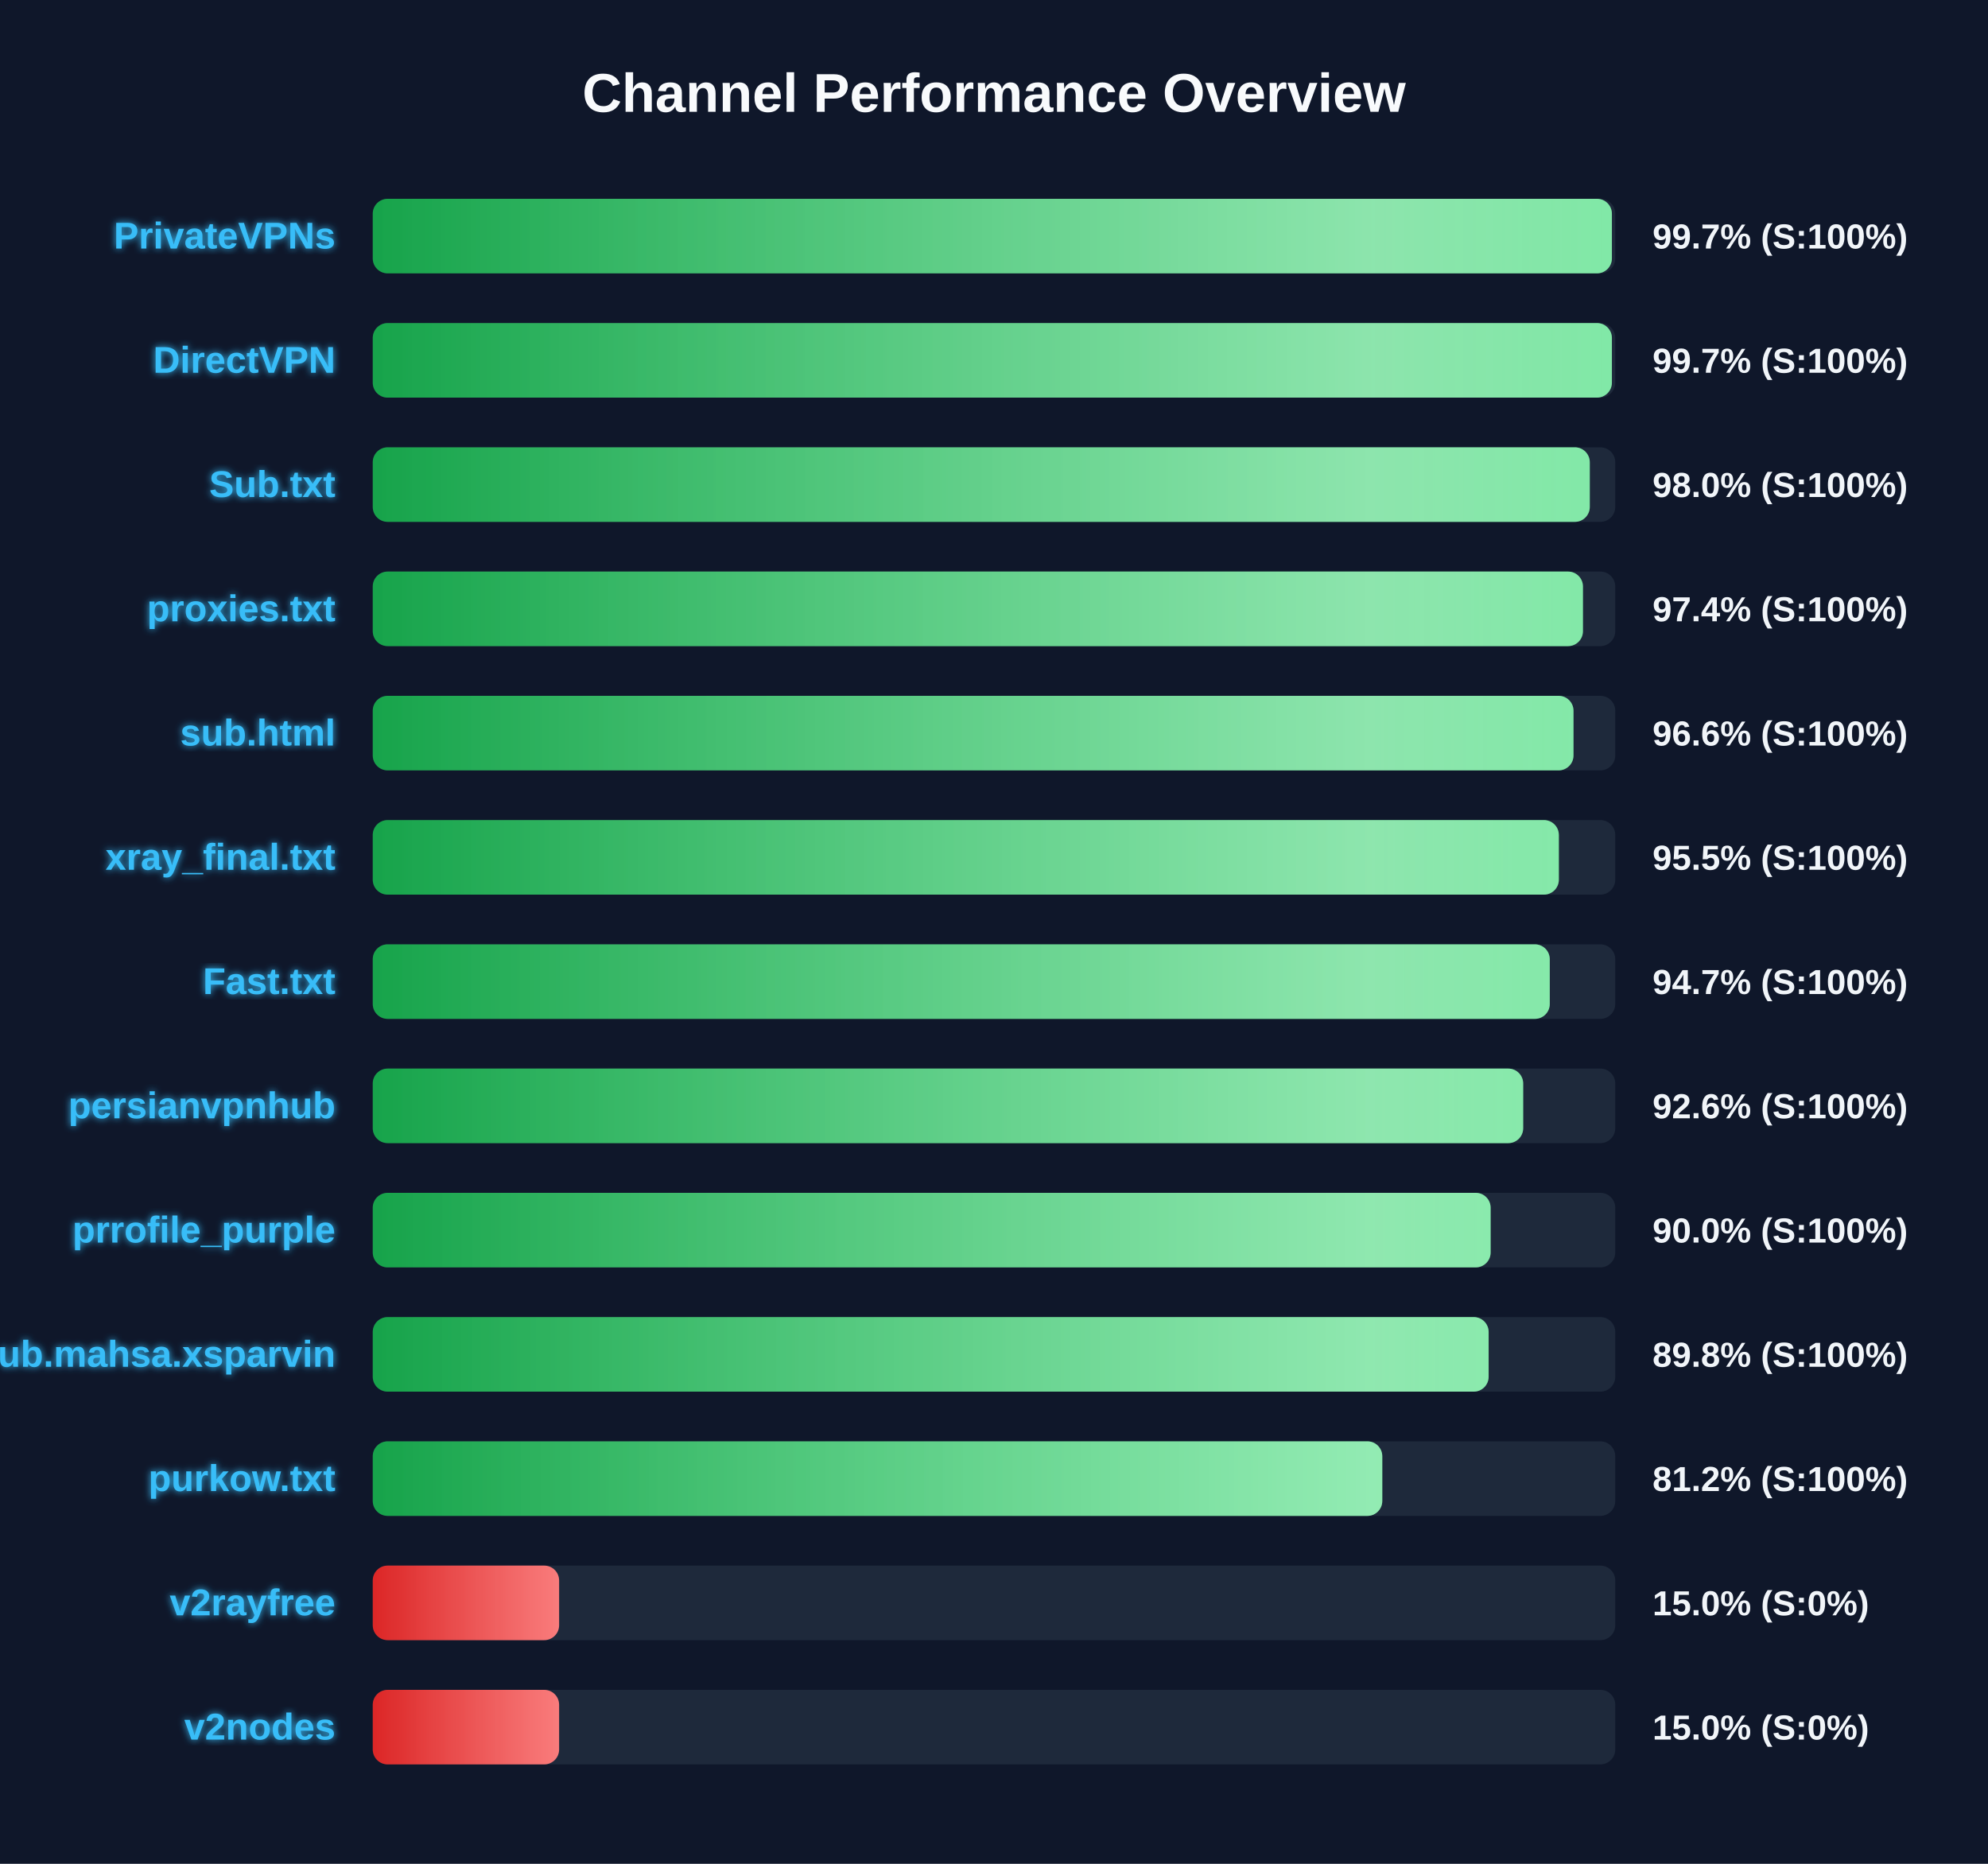
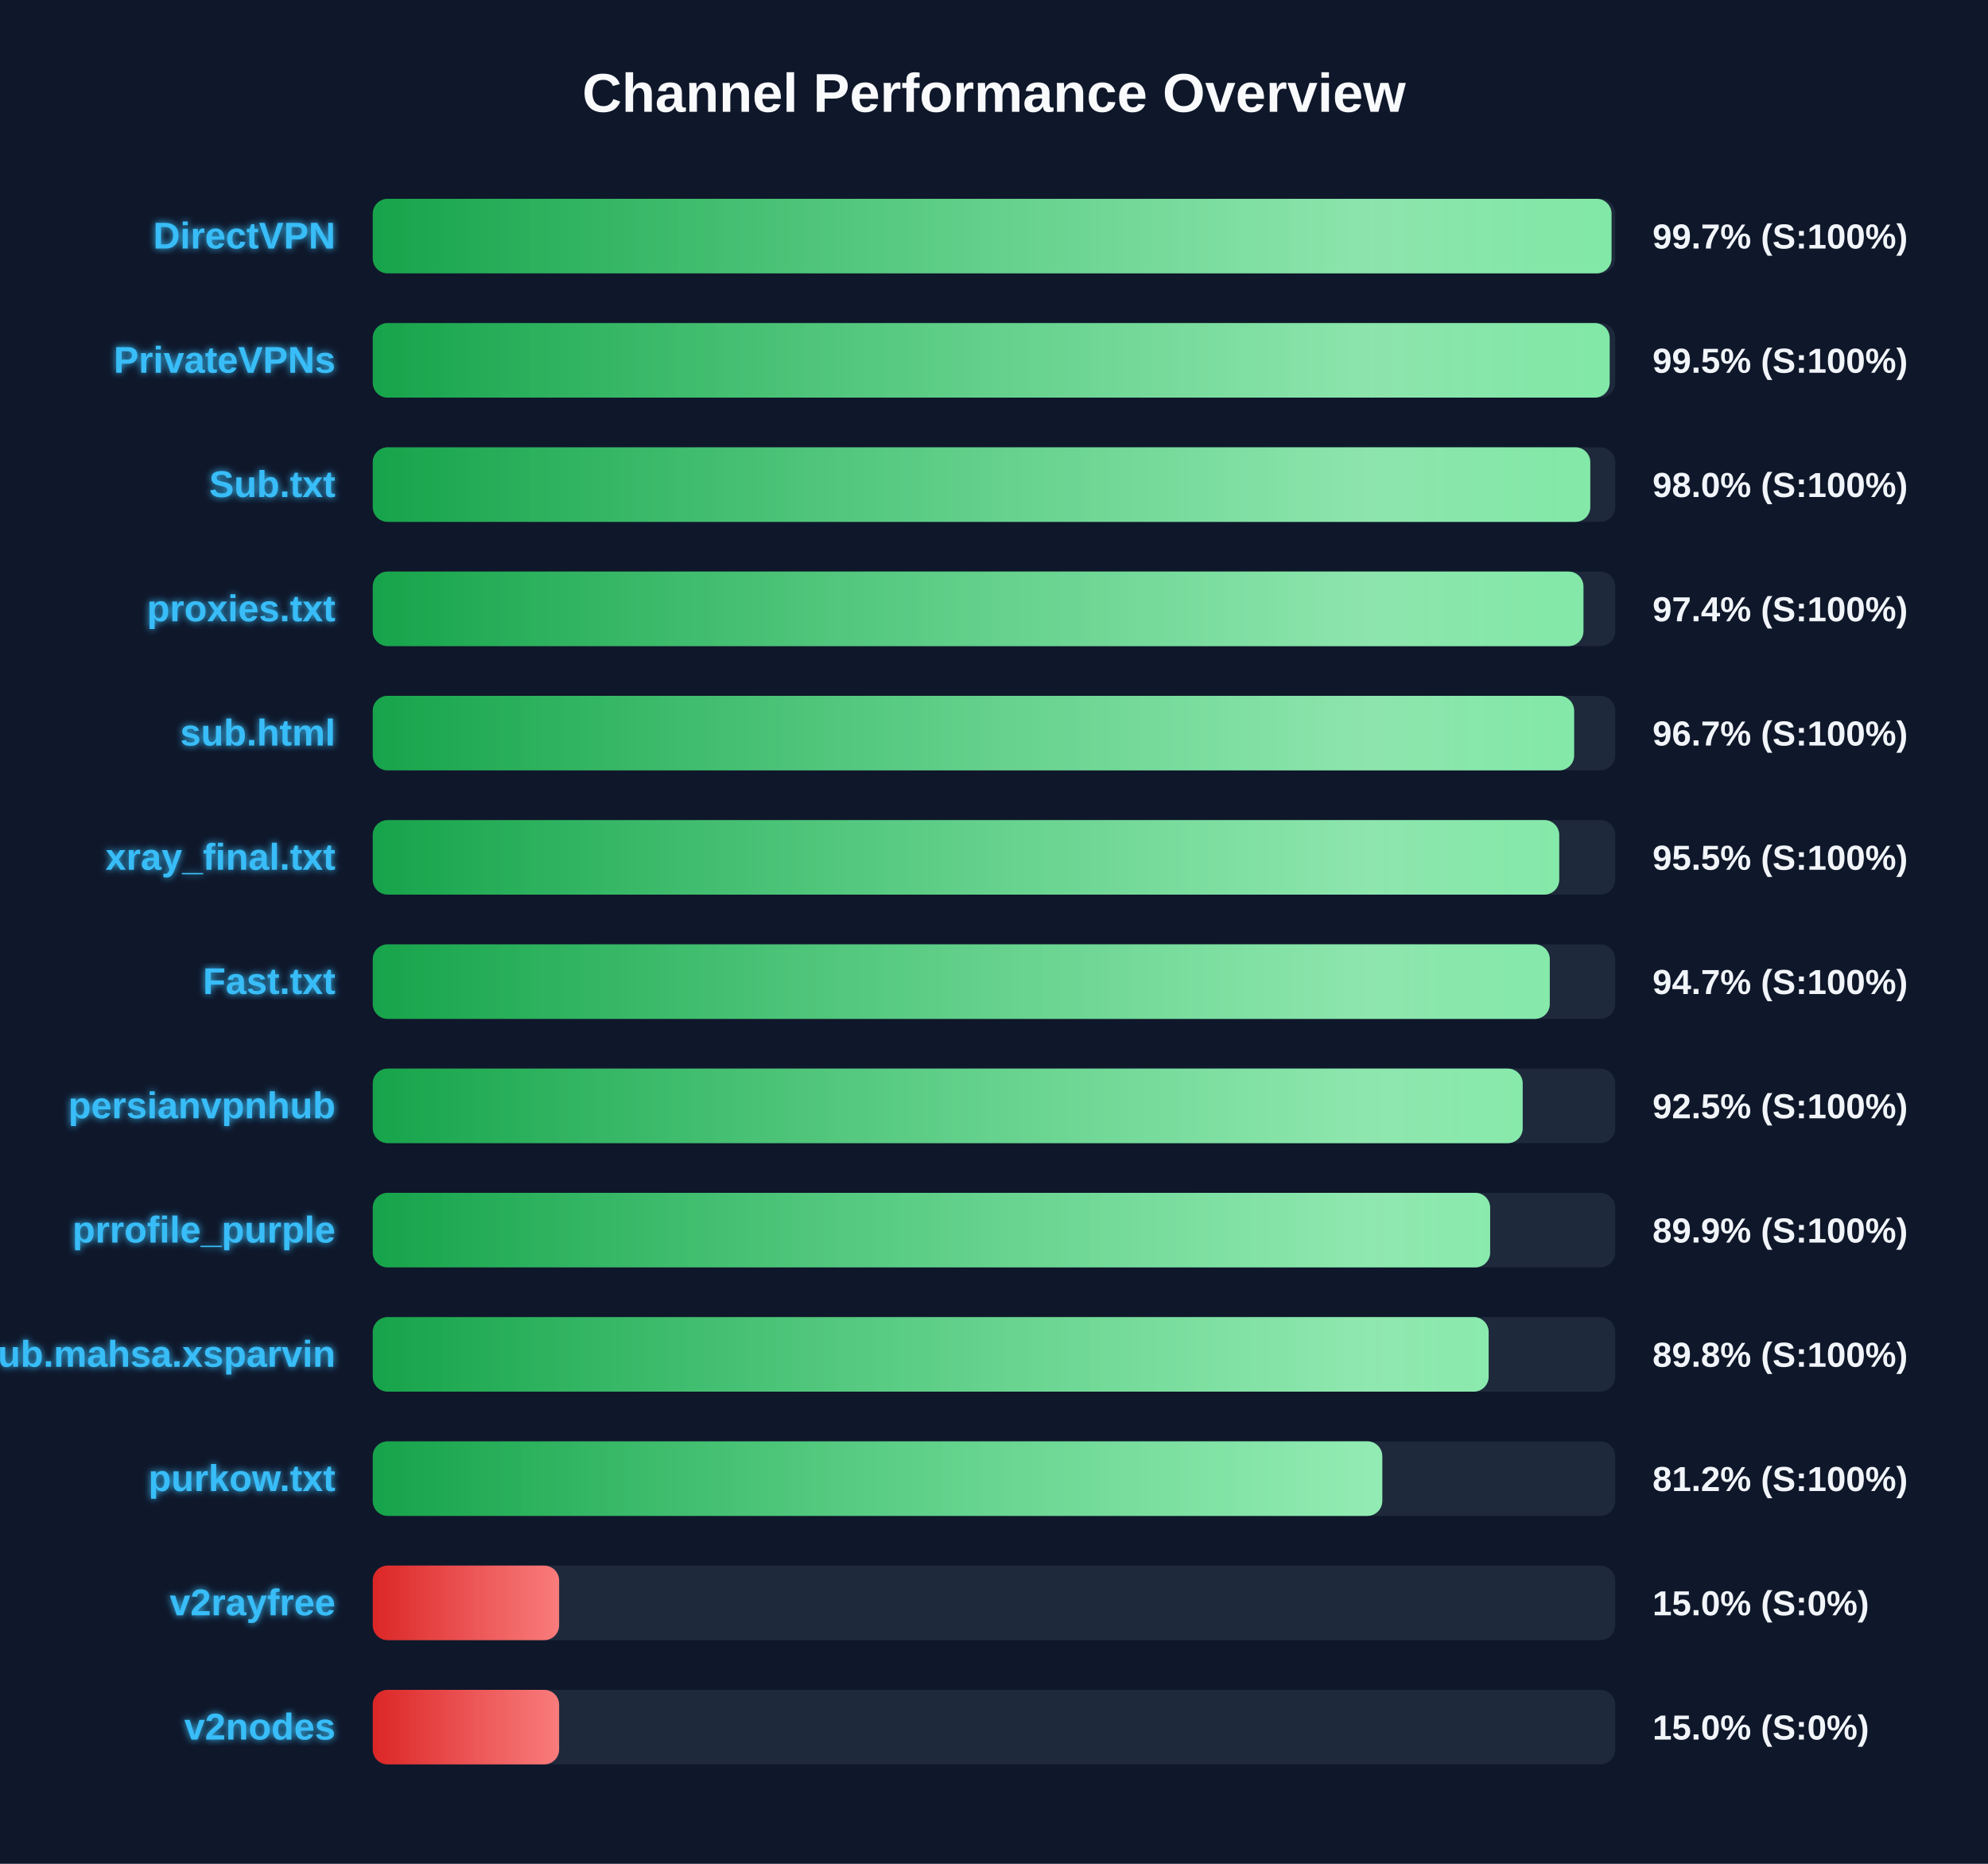
<svg xmlns="http://www.w3.org/2000/svg" width="800" height="750" version="1.1">
  <defs>
    <linearGradient id="grad-green" x1="0%" y1="0%" x2="100%" y2="0%">
      <stop offset="0%" stop-color="#16a34a" />
      <stop offset="100%" stop-color="#4ade80" />
    </linearGradient>
    <linearGradient id="grad-yellow" x1="0%" y1="0%" x2="100%" y2="0%">
      <stop offset="0%" stop-color="#ca8a04" />
      <stop offset="100%" stop-color="#fde047" />
    </linearGradient>
    <linearGradient id="grad-red" x1="0%" y1="0%" x2="100%" y2="0%">
      <stop offset="0%" stop-color="#dc2626" />
      <stop offset="100%" stop-color="#f87171" />
    </linearGradient>
    <linearGradient id="shimmer" x1="0%" y1="0%" x2="100%" y2="0%">
      <stop offset="0%" stop-color="rgba(255,255,255,0)" />
      <stop offset="50%" stop-color="rgba(255,255,255,0.4)" />
      <stop offset="100%" stop-color="rgba(255,255,255,0)" />
    </linearGradient>
    <filter id="glow" x="-20%" y="-20%" width="140%" height="140%">
      <feGaussianBlur stdDeviation="1.5" result="blur" />
      <feComposite in="SourceGraphic" in2="blur" operator="over" />
    </filter>
  </defs>
  <style>
        .bg-rect { fill: #0f172a; }
        .title { font: bold 22px 'Segoe UI', Arial, sans-serif; fill: #f8fafc; }
        .row { font: bold 15px 'Segoe UI', Arial, sans-serif; fill: #38bdf8; filter: url(#glow); }
        .score { font: bold 14px 'Segoe UI', Arial, sans-serif; fill: #f1f5f9; }
        @keyframes shimmer-anim {
            0% { transform: translateX(-100%); }
            100% { transform: translateX(200%); }
        }
        .shimmer-rect {
            animation: shimmer-anim 2.5s infinite linear;
        }
    </style>
  <rect width="100%" height="100%" class="bg-rect" />
  <text x="400" y="45" text-anchor="middle" class="title">Channel Performance Overview</text>
  <rect x="150" y="80" width="500" height="30" fill="#1e293b" rx="6" />
  <clipPath id="clip-0">
-     <rect x="150" y="80" width="498.65" height="30" rx="6" />
+     <rect x="150" y="80" width="498.5" height="30" rx="6" />
  </clipPath>
-   <rect x="150" y="80" width="498.65" height="30" fill="url(#grad-green)" rx="6" />
+   <rect x="150" y="80" width="498.5" height="30" fill="url(#grad-green)" rx="6" />
  <g clip-path="url(#clip-0)">
    <rect x="150" y="80" width="100%" height="30" fill="url(#shimmer)" class="shimmer-rect" />
  </g>
-   <text x="135" y="100" text-anchor="end" class="row">PrivateVPNs</text>
+   <text x="135" y="100" text-anchor="end" class="row">DirectVPN</text>
  <text x="665" y="100" text-anchor="start" class="score">99.7% (S:100%)</text>
  <rect x="150" y="130" width="500" height="30" fill="#1e293b" rx="6" />
  <clipPath id="clip-1">
-     <rect x="150" y="130" width="498.65" height="30" rx="6" />
+     <rect x="150" y="130" width="497.75" height="30" rx="6" />
  </clipPath>
-   <rect x="150" y="130" width="498.65" height="30" fill="url(#grad-green)" rx="6" />
+   <rect x="150" y="130" width="497.75" height="30" fill="url(#grad-green)" rx="6" />
  <g clip-path="url(#clip-1)">
    <rect x="150" y="130" width="100%" height="30" fill="url(#shimmer)" class="shimmer-rect" />
  </g>
-   <text x="135" y="150" text-anchor="end" class="row">DirectVPN</text>
-   <text x="665" y="150" text-anchor="start" class="score">99.7% (S:100%)</text>
+   <text x="135" y="150" text-anchor="end" class="row">PrivateVPNs</text>
+   <text x="665" y="150" text-anchor="start" class="score">99.5% (S:100%)</text>
  <rect x="150" y="180" width="500" height="30" fill="#1e293b" rx="6" />
  <clipPath id="clip-2">
-     <rect x="150" y="180" width="489.75" height="30" rx="6" />
+     <rect x="150" y="180" width="489.95" height="30" rx="6" />
  </clipPath>
-   <rect x="150" y="180" width="489.75" height="30" fill="url(#grad-green)" rx="6" />
+   <rect x="150" y="180" width="489.95" height="30" fill="url(#grad-green)" rx="6" />
  <g clip-path="url(#clip-2)">
    <rect x="150" y="180" width="100%" height="30" fill="url(#shimmer)" class="shimmer-rect" />
  </g>
  <text x="135" y="200" text-anchor="end" class="row">Sub.txt</text>
  <text x="665" y="200" text-anchor="start" class="score">98.0% (S:100%)</text>
  <rect x="150" y="230" width="500" height="30" fill="#1e293b" rx="6" />
  <clipPath id="clip-3">
-     <rect x="150" y="230" width="487.0" height="30" rx="6" />
+     <rect x="150" y="230" width="487.2" height="30" rx="6" />
  </clipPath>
-   <rect x="150" y="230" width="487.0" height="30" fill="url(#grad-green)" rx="6" />
+   <rect x="150" y="230" width="487.2" height="30" fill="url(#grad-green)" rx="6" />
  <g clip-path="url(#clip-3)">
    <rect x="150" y="230" width="100%" height="30" fill="url(#shimmer)" class="shimmer-rect" />
  </g>
  <text x="135" y="250" text-anchor="end" class="row">proxies.txt</text>
  <text x="665" y="250" text-anchor="start" class="score">97.4% (S:100%)</text>
  <rect x="150" y="280" width="500" height="30" fill="#1e293b" rx="6" />
  <clipPath id="clip-4">
-     <rect x="150" y="280" width="483.2" height="30" rx="6" />
+     <rect x="150" y="280" width="483.45" height="30" rx="6" />
  </clipPath>
-   <rect x="150" y="280" width="483.2" height="30" fill="url(#grad-green)" rx="6" />
+   <rect x="150" y="280" width="483.45" height="30" fill="url(#grad-green)" rx="6" />
  <g clip-path="url(#clip-4)">
    <rect x="150" y="280" width="100%" height="30" fill="url(#shimmer)" class="shimmer-rect" />
  </g>
  <text x="135" y="300" text-anchor="end" class="row">sub.html</text>
-   <text x="665" y="300" text-anchor="start" class="score">96.6% (S:100%)</text>
+   <text x="665" y="300" text-anchor="start" class="score">96.7% (S:100%)</text>
  <rect x="150" y="330" width="500" height="30" fill="#1e293b" rx="6" />
  <clipPath id="clip-5">
-     <rect x="150" y="330" width="477.3" height="30" rx="6" />
+     <rect x="150" y="330" width="477.45" height="30" rx="6" />
  </clipPath>
-   <rect x="150" y="330" width="477.3" height="30" fill="url(#grad-green)" rx="6" />
+   <rect x="150" y="330" width="477.45" height="30" fill="url(#grad-green)" rx="6" />
  <g clip-path="url(#clip-5)">
    <rect x="150" y="330" width="100%" height="30" fill="url(#shimmer)" class="shimmer-rect" />
  </g>
  <text x="135" y="350" text-anchor="end" class="row">xray_final.txt</text>
  <text x="665" y="350" text-anchor="start" class="score">95.5% (S:100%)</text>
  <rect x="150" y="380" width="500" height="30" fill="#1e293b" rx="6" />
  <clipPath id="clip-6">
    <rect x="150" y="380" width="473.65" height="30" rx="6" />
  </clipPath>
  <rect x="150" y="380" width="473.65" height="30" fill="url(#grad-green)" rx="6" />
  <g clip-path="url(#clip-6)">
    <rect x="150" y="380" width="100%" height="30" fill="url(#shimmer)" class="shimmer-rect" />
  </g>
  <text x="135" y="400" text-anchor="end" class="row">Fast.txt</text>
  <text x="665" y="400" text-anchor="start" class="score">94.7% (S:100%)</text>
  <rect x="150" y="430" width="500" height="30" fill="#1e293b" rx="6" />
  <clipPath id="clip-7">
-     <rect x="150" y="430" width="462.95" height="30" rx="6" />
+     <rect x="150" y="430" width="462.75" height="30" rx="6" />
  </clipPath>
-   <rect x="150" y="430" width="462.95" height="30" fill="url(#grad-green)" rx="6" />
+   <rect x="150" y="430" width="462.75" height="30" fill="url(#grad-green)" rx="6" />
  <g clip-path="url(#clip-7)">
    <rect x="150" y="430" width="100%" height="30" fill="url(#shimmer)" class="shimmer-rect" />
  </g>
  <text x="135" y="450" text-anchor="end" class="row">persianvpnhub</text>
-   <text x="665" y="450" text-anchor="start" class="score">92.6% (S:100%)</text>
+   <text x="665" y="450" text-anchor="start" class="score">92.5% (S:100%)</text>
  <rect x="150" y="480" width="500" height="30" fill="#1e293b" rx="6" />
  <clipPath id="clip-8">
-     <rect x="150" y="480" width="449.85" height="30" rx="6" />
+     <rect x="150" y="480" width="449.65" height="30" rx="6" />
  </clipPath>
-   <rect x="150" y="480" width="449.85" height="30" fill="url(#grad-green)" rx="6" />
+   <rect x="150" y="480" width="449.65" height="30" fill="url(#grad-green)" rx="6" />
  <g clip-path="url(#clip-8)">
    <rect x="150" y="480" width="100%" height="30" fill="url(#shimmer)" class="shimmer-rect" />
  </g>
  <text x="135" y="500" text-anchor="end" class="row">prrofile_purple</text>
-   <text x="665" y="500" text-anchor="start" class="score">90.0% (S:100%)</text>
+   <text x="665" y="500" text-anchor="start" class="score">89.9% (S:100%)</text>
  <rect x="150" y="530" width="500" height="30" fill="#1e293b" rx="6" />
  <clipPath id="clip-9">
    <rect x="150" y="530" width="449.05" height="30" rx="6" />
  </clipPath>
  <rect x="150" y="530" width="449.05" height="30" fill="url(#grad-green)" rx="6" />
  <g clip-path="url(#clip-9)">
    <rect x="150" y="530" width="100%" height="30" fill="url(#shimmer)" class="shimmer-rect" />
  </g>
  <text x="135" y="550" text-anchor="end" class="row">Sub.mahsa.xsparvin</text>
  <text x="665" y="550" text-anchor="start" class="score">89.8% (S:100%)</text>
  <rect x="150" y="580" width="500" height="30" fill="#1e293b" rx="6" />
  <clipPath id="clip-10">
    <rect x="150" y="580" width="406.25" height="30" rx="6" />
  </clipPath>
  <rect x="150" y="580" width="406.25" height="30" fill="url(#grad-green)" rx="6" />
  <g clip-path="url(#clip-10)">
    <rect x="150" y="580" width="100%" height="30" fill="url(#shimmer)" class="shimmer-rect" />
  </g>
  <text x="135" y="600" text-anchor="end" class="row">purkow.txt</text>
  <text x="665" y="600" text-anchor="start" class="score">81.2% (S:100%)</text>
  <rect x="150" y="630" width="500" height="30" fill="#1e293b" rx="6" />
  <clipPath id="clip-11">
    <rect x="150" y="630" width="75.0" height="30" rx="6" />
  </clipPath>
  <rect x="150" y="630" width="75.0" height="30" fill="url(#grad-red)" rx="6" />
  <g clip-path="url(#clip-11)">
    <rect x="150" y="630" width="100%" height="30" fill="url(#shimmer)" class="shimmer-rect" />
  </g>
  <text x="135" y="650" text-anchor="end" class="row">v2rayfree</text>
  <text x="665" y="650" text-anchor="start" class="score">15.0% (S:0%)</text>
  <rect x="150" y="680" width="500" height="30" fill="#1e293b" rx="6" />
  <clipPath id="clip-12">
    <rect x="150" y="680" width="75.0" height="30" rx="6" />
  </clipPath>
  <rect x="150" y="680" width="75.0" height="30" fill="url(#grad-red)" rx="6" />
  <g clip-path="url(#clip-12)">
    <rect x="150" y="680" width="100%" height="30" fill="url(#shimmer)" class="shimmer-rect" />
  </g>
  <text x="135" y="700" text-anchor="end" class="row">v2nodes</text>
  <text x="665" y="700" text-anchor="start" class="score">15.0% (S:0%)</text>
</svg>
